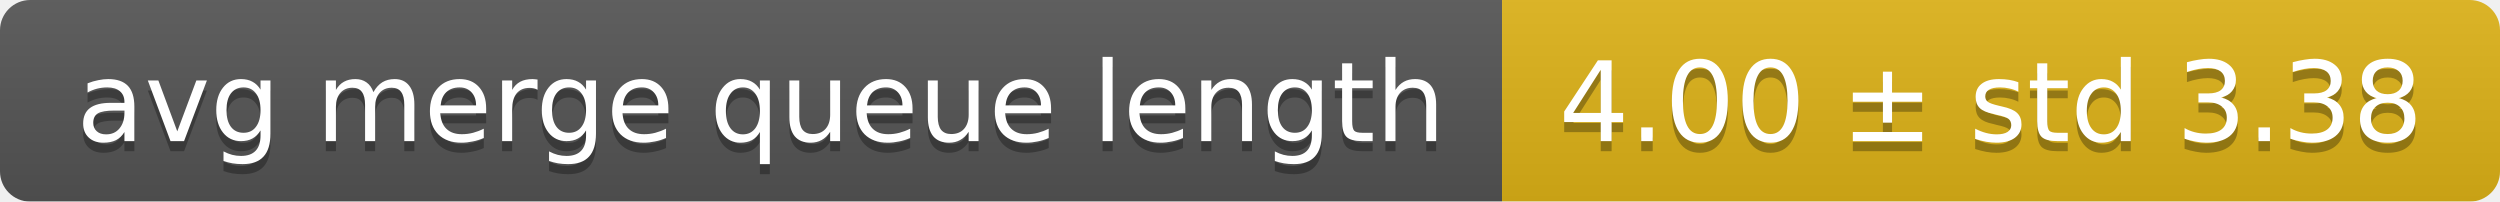
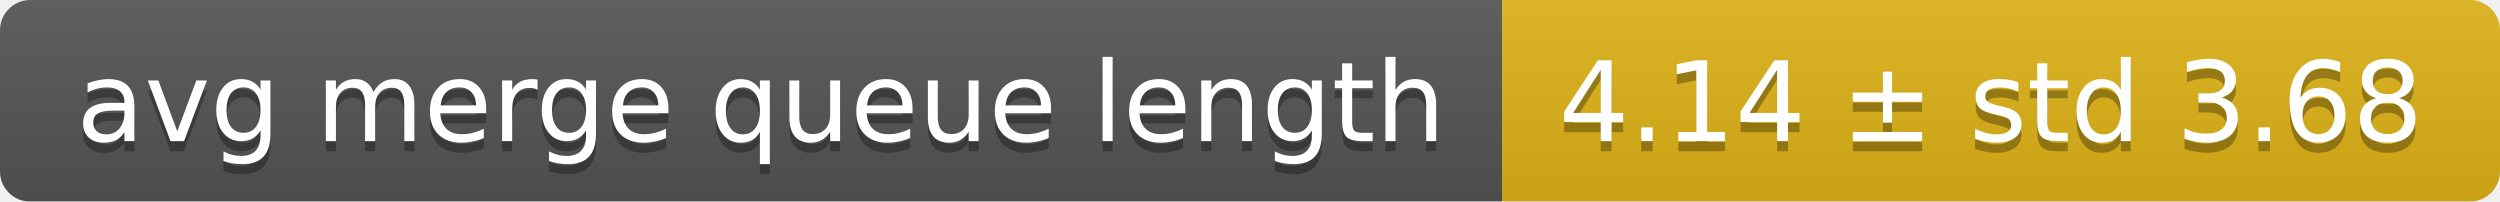
<svg xmlns="http://www.w3.org/2000/svg" width="248" height="20">
  <linearGradient id="smooth" x2="0" y2="100%">
    <stop offset="0" stop-color="#bbb" stop-opacity=".1" />
    <stop offset="1" stop-opacity=".1" />
  </linearGradient>
  <mask id="round">
    <rect width="248" height="20" rx="3" fill="#fff" />
  </mask>
  <g mask="url(#round)">
    <rect width="149" height="20" fill="#555" />
    <rect x="149" width="99" height="20" fill="#dfb317" />
    <rect width="248" height="20" fill="url(#smooth)" />
  </g>
  <g fill="#fff" text-anchor="middle" font-family="DejaVu Sans,Verdana,Geneva,sans-serif" font-size="11">
    <text x="75.5" y="15" fill="#010101" fill-opacity=".3">avg merge queue length</text>
    <text x="75.5" y="14">avg merge queue length</text>
-     <text x="197.5" y="15" fill="#010101" fill-opacity=".3">4.00 ± std 3.38</text>
-     <text x="197.5" y="14">4.00 ± std 3.38</text>
+     <text x="197.5" y="15" fill="#010101" fill-opacity=".3">4.14 ± std 3.68</text>
+     <text x="197.5" y="14">4.14 ± std 3.68</text>
  </g>
</svg>
